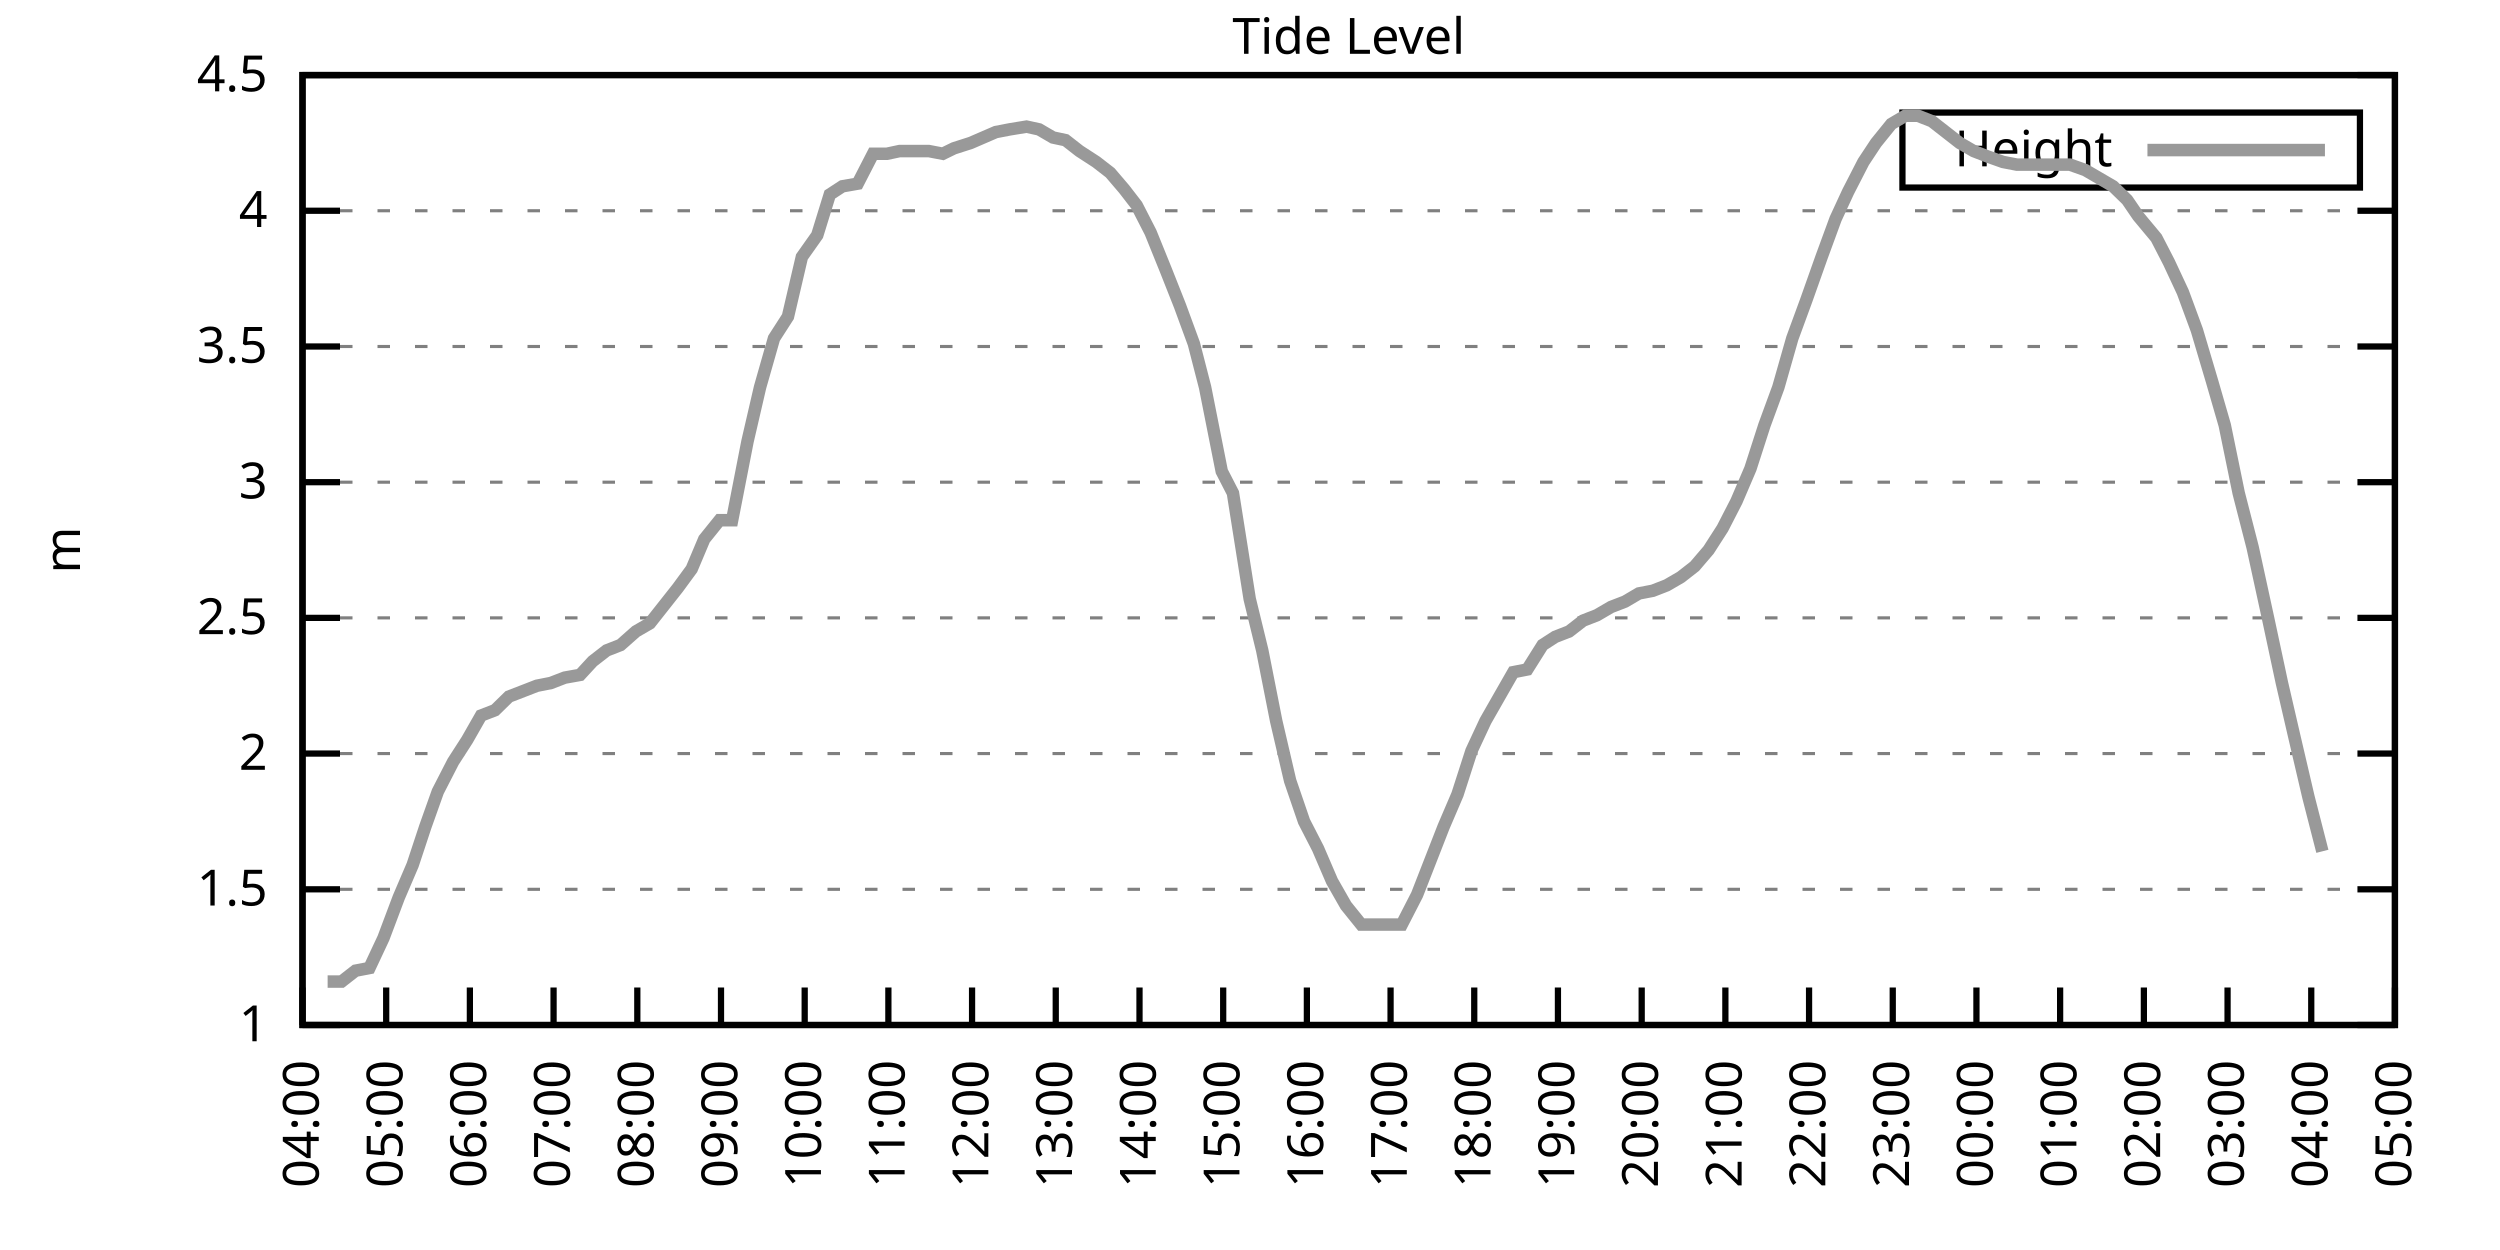
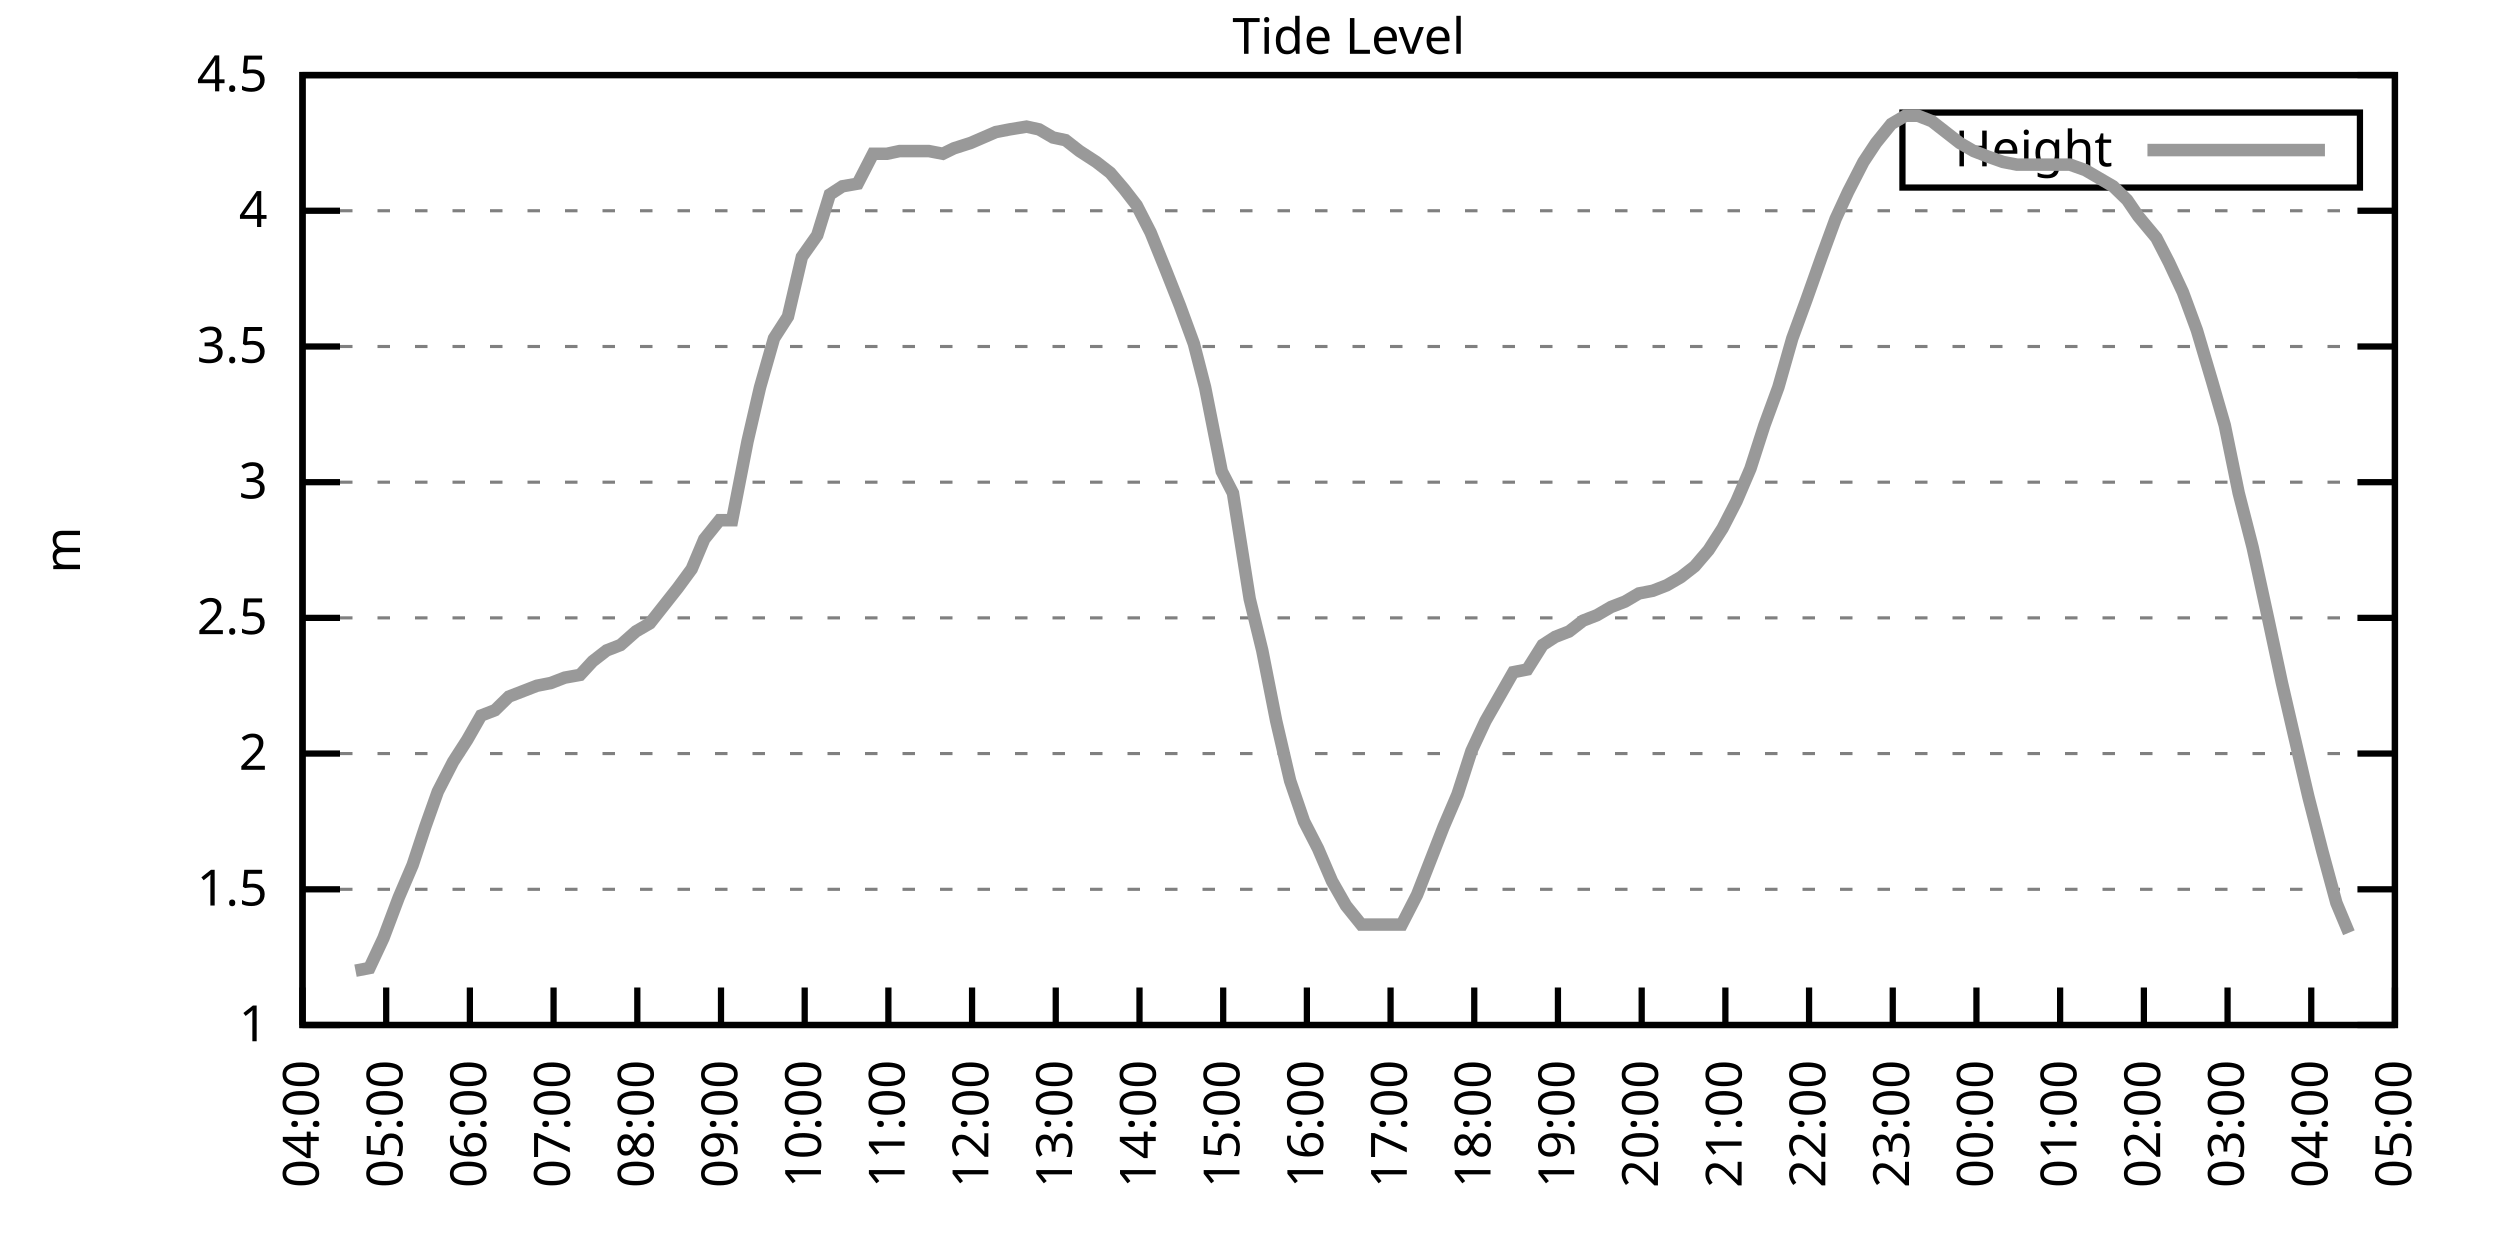
<svg xmlns="http://www.w3.org/2000/svg" xmlns:xlink="http://www.w3.org/1999/xlink" width="400" height="200" viewBox="0 0 400 200">
  <g id="gnuplot_canvas">
    <rect x="0" y="0" width="400" height="200" fill="none" />
    <defs>
      <circle id="gpDot" r="0.5" stroke-width="0.5" stroke="currentColor" />
      <path id="gpPt0" stroke-width="0.333" stroke="currentColor" d="M-1,0 h2 M0,-1 v2" />
      <path id="gpPt1" stroke-width="0.333" stroke="currentColor" d="M-1,-1 L1,1 M1,-1 L-1,1" />
      <path id="gpPt2" stroke-width="0.333" stroke="currentColor" d="M-1,0 L1,0 M0,-1 L0,1 M-1,-1 L1,1 M-1,1 L1,-1" />
      <rect id="gpPt3" stroke-width="0.333" stroke="currentColor" x="-1" y="-1" width="2" height="2" />
      <rect id="gpPt4" stroke-width="0.333" stroke="currentColor" fill="currentColor" x="-1" y="-1" width="2" height="2" />
      <circle id="gpPt5" stroke-width="0.333" stroke="currentColor" cx="0" cy="0" r="1" />
      <use xlink:href="#gpPt5" id="gpPt6" fill="currentColor" stroke="none" />
      <path id="gpPt7" stroke-width="0.333" stroke="currentColor" d="M0,-1.33 L-1.33,0.67 L1.33,0.67 z" />
      <use xlink:href="#gpPt7" id="gpPt8" fill="currentColor" stroke="none" />
      <use xlink:href="#gpPt7" id="gpPt9" stroke="currentColor" transform="rotate(180)" />
      <use xlink:href="#gpPt9" id="gpPt10" fill="currentColor" stroke="none" />
      <use xlink:href="#gpPt3" id="gpPt11" stroke="currentColor" transform="rotate(45)" />
      <use xlink:href="#gpPt11" id="gpPt12" fill="currentColor" stroke="none" />
      <path id="gpPt13" stroke-width="0.333" stroke="currentColor" d="M0,1.330 L1.265,0.411 L0.782,-1.067 L-0.782,-1.076 L-1.265,0.411 z" />
      <use xlink:href="#gpPt13" id="gpPt14" fill="currentColor" stroke="none" />
      <filter id="textbox" filterUnits="objectBoundingBox" x="0" y="0" height="1" width="1">
        <feFlood flood-color="white" flood-opacity="1" result="bgnd" />
        <feComposite in="SourceGraphic" in2="bgnd" operator="atop" />
      </filter>
      <filter id="greybox" filterUnits="objectBoundingBox" x="0" y="0" height="1" width="1">
        <feFlood flood-color="lightgrey" flood-opacity="1" result="grey" />
        <feComposite in="SourceGraphic" in2="grey" operator="atop" />
      </filter>
    </defs>
    <g fill="none" color="white" stroke="currentColor" stroke-width="1.00" stroke-linecap="butt" stroke-linejoin="miter">
</g>
    <g fill="none" color="black" stroke="currentColor" stroke-width="1.00" stroke-linecap="butt" stroke-linejoin="miter">
      <g stroke="none" shape-rendering="crispEdges">
        <polygon fill="rgb(255, 255, 255)" points="48.40,164.00 383.18,164.00 383.18,12.02 48.40,12.02 " />
      </g>
    </g>
    <g fill="none" color="black" stroke="currentColor" stroke-width="1.00" stroke-linecap="butt" stroke-linejoin="miter">
</g>
    <g fill="none" color="black" stroke="black" stroke-width="0.50" stroke-linecap="butt" stroke-linejoin="miter">
</g>
    <g fill="none" color="gray" stroke="currentColor" stroke-width="0.50" stroke-linecap="butt" stroke-linejoin="miter">
      <path stroke="gray" stroke-dasharray="2,4" class="gridline" d="M48.40,164.00 L383.19,164.00  " />
    </g>
    <g fill="none" color="gray" stroke="gray" stroke-width="1.00" stroke-linecap="butt" stroke-linejoin="miter">
</g>
    <g fill="none" color="black" stroke="currentColor" stroke-width="1.00" stroke-linecap="butt" stroke-linejoin="miter">
      <path stroke="black" d="M48.40,164.00 L54.40,164.00 M383.19,164.00 L377.19,164.00  " />
      <g transform="translate(42.80,166.60)" stroke="none" fill="black" font-family="Sans" font-size="8.00" text-anchor="end">
        <text>
          <tspan font-family="Sans"> 1</tspan>
        </text>
      </g>
    </g>
    <g fill="none" color="black" stroke="currentColor" stroke-width="1.00" stroke-linecap="butt" stroke-linejoin="miter">
</g>
    <g fill="none" color="black" stroke="black" stroke-width="0.50" stroke-linecap="butt" stroke-linejoin="miter">
</g>
    <g fill="none" color="gray" stroke="currentColor" stroke-width="0.50" stroke-linecap="butt" stroke-linejoin="miter">
      <path stroke="gray" stroke-dasharray="2,4" class="gridline" d="M48.40,142.29 L383.19,142.29  " />
    </g>
    <g fill="none" color="gray" stroke="gray" stroke-width="1.00" stroke-linecap="butt" stroke-linejoin="miter">
</g>
    <g fill="none" color="black" stroke="currentColor" stroke-width="1.00" stroke-linecap="butt" stroke-linejoin="miter">
      <path stroke="black" d="M48.40,142.29 L54.40,142.29 M383.19,142.29 L377.19,142.29  " />
      <g transform="translate(42.80,144.89)" stroke="none" fill="black" font-family="Sans" font-size="8.00" text-anchor="end">
        <text>
          <tspan font-family="Sans"> 1.5</tspan>
        </text>
      </g>
    </g>
    <g fill="none" color="black" stroke="currentColor" stroke-width="1.00" stroke-linecap="butt" stroke-linejoin="miter">
</g>
    <g fill="none" color="black" stroke="black" stroke-width="0.50" stroke-linecap="butt" stroke-linejoin="miter">
</g>
    <g fill="none" color="gray" stroke="currentColor" stroke-width="0.50" stroke-linecap="butt" stroke-linejoin="miter">
      <path stroke="gray" stroke-dasharray="2,4" class="gridline" d="M48.40,120.57 L383.19,120.57  " />
    </g>
    <g fill="none" color="gray" stroke="gray" stroke-width="1.00" stroke-linecap="butt" stroke-linejoin="miter">
</g>
    <g fill="none" color="black" stroke="currentColor" stroke-width="1.00" stroke-linecap="butt" stroke-linejoin="miter">
      <path stroke="black" d="M48.40,120.57 L54.40,120.57 M383.19,120.57 L377.19,120.57  " />
      <g transform="translate(42.80,123.17)" stroke="none" fill="black" font-family="Sans" font-size="8.00" text-anchor="end">
        <text>
          <tspan font-family="Sans"> 2</tspan>
        </text>
      </g>
    </g>
    <g fill="none" color="black" stroke="currentColor" stroke-width="1.00" stroke-linecap="butt" stroke-linejoin="miter">
</g>
    <g fill="none" color="black" stroke="black" stroke-width="0.50" stroke-linecap="butt" stroke-linejoin="miter">
</g>
    <g fill="none" color="gray" stroke="currentColor" stroke-width="0.50" stroke-linecap="butt" stroke-linejoin="miter">
      <path stroke="gray" stroke-dasharray="2,4" class="gridline" d="M48.40,98.86 L383.19,98.86  " />
    </g>
    <g fill="none" color="gray" stroke="gray" stroke-width="1.00" stroke-linecap="butt" stroke-linejoin="miter">
</g>
    <g fill="none" color="black" stroke="currentColor" stroke-width="1.00" stroke-linecap="butt" stroke-linejoin="miter">
      <path stroke="black" d="M48.40,98.86 L54.40,98.86 M383.19,98.86 L377.19,98.86  " />
      <g transform="translate(42.80,101.46)" stroke="none" fill="black" font-family="Sans" font-size="8.00" text-anchor="end">
        <text>
          <tspan font-family="Sans"> 2.5</tspan>
        </text>
      </g>
    </g>
    <g fill="none" color="black" stroke="currentColor" stroke-width="1.00" stroke-linecap="butt" stroke-linejoin="miter">
</g>
    <g fill="none" color="black" stroke="black" stroke-width="0.50" stroke-linecap="butt" stroke-linejoin="miter">
</g>
    <g fill="none" color="gray" stroke="currentColor" stroke-width="0.50" stroke-linecap="butt" stroke-linejoin="miter">
      <path stroke="gray" stroke-dasharray="2,4" class="gridline" d="M48.40,77.15 L383.19,77.15  " />
    </g>
    <g fill="none" color="gray" stroke="gray" stroke-width="1.00" stroke-linecap="butt" stroke-linejoin="miter">
</g>
    <g fill="none" color="black" stroke="currentColor" stroke-width="1.00" stroke-linecap="butt" stroke-linejoin="miter">
      <path stroke="black" d="M48.40,77.15 L54.40,77.15 M383.19,77.15 L377.19,77.15  " />
      <g transform="translate(42.80,79.75)" stroke="none" fill="black" font-family="Sans" font-size="8.00" text-anchor="end">
        <text>
          <tspan font-family="Sans"> 3</tspan>
        </text>
      </g>
    </g>
    <g fill="none" color="black" stroke="currentColor" stroke-width="1.00" stroke-linecap="butt" stroke-linejoin="miter">
</g>
    <g fill="none" color="black" stroke="black" stroke-width="0.50" stroke-linecap="butt" stroke-linejoin="miter">
</g>
    <g fill="none" color="gray" stroke="currentColor" stroke-width="0.50" stroke-linecap="butt" stroke-linejoin="miter">
      <path stroke="gray" stroke-dasharray="2,4" class="gridline" d="M48.40,55.44 L383.19,55.44  " />
    </g>
    <g fill="none" color="gray" stroke="gray" stroke-width="1.00" stroke-linecap="butt" stroke-linejoin="miter">
</g>
    <g fill="none" color="black" stroke="currentColor" stroke-width="1.00" stroke-linecap="butt" stroke-linejoin="miter">
      <path stroke="black" d="M48.40,55.44 L54.40,55.44 M383.19,55.44 L377.19,55.44  " />
      <g transform="translate(42.80,58.04)" stroke="none" fill="black" font-family="Sans" font-size="8.00" text-anchor="end">
        <text>
          <tspan font-family="Sans"> 3.5</tspan>
        </text>
      </g>
    </g>
    <g fill="none" color="black" stroke="currentColor" stroke-width="1.00" stroke-linecap="butt" stroke-linejoin="miter">
</g>
    <g fill="none" color="black" stroke="black" stroke-width="0.50" stroke-linecap="butt" stroke-linejoin="miter">
</g>
    <g fill="none" color="gray" stroke="currentColor" stroke-width="0.50" stroke-linecap="butt" stroke-linejoin="miter">
      <path stroke="gray" stroke-dasharray="2,4" class="gridline" d="M48.40,33.72 L383.19,33.72  " />
    </g>
    <g fill="none" color="gray" stroke="gray" stroke-width="1.00" stroke-linecap="butt" stroke-linejoin="miter">
</g>
    <g fill="none" color="black" stroke="currentColor" stroke-width="1.00" stroke-linecap="butt" stroke-linejoin="miter">
      <path stroke="black" d="M48.40,33.72 L54.40,33.72 M383.19,33.72 L377.19,33.72  " />
      <g transform="translate(42.80,36.32)" stroke="none" fill="black" font-family="Sans" font-size="8.00" text-anchor="end">
        <text>
          <tspan font-family="Sans"> 4</tspan>
        </text>
      </g>
    </g>
    <g fill="none" color="black" stroke="currentColor" stroke-width="1.00" stroke-linecap="butt" stroke-linejoin="miter">
</g>
    <g fill="none" color="black" stroke="black" stroke-width="0.50" stroke-linecap="butt" stroke-linejoin="miter">
</g>
    <g fill="none" color="gray" stroke="currentColor" stroke-width="0.50" stroke-linecap="butt" stroke-linejoin="miter">
      <path stroke="gray" stroke-dasharray="2,4" class="gridline" d="M48.40,12.01 L383.19,12.01  " />
    </g>
    <g fill="none" color="gray" stroke="gray" stroke-width="1.00" stroke-linecap="butt" stroke-linejoin="miter">
</g>
    <g fill="none" color="black" stroke="currentColor" stroke-width="1.00" stroke-linecap="butt" stroke-linejoin="miter">
      <path stroke="black" d="M48.40,12.01 L54.40,12.01 M383.19,12.01 L377.19,12.01  " />
      <g transform="translate(42.80,14.61)" stroke="none" fill="black" font-family="Sans" font-size="8.00" text-anchor="end">
        <text>
          <tspan font-family="Sans"> 4.5</tspan>
        </text>
      </g>
    </g>
    <g fill="none" color="black" stroke="currentColor" stroke-width="1.00" stroke-linecap="butt" stroke-linejoin="miter">
      <path stroke="black" d="M48.40,164.00 L48.40,158.00  " />
      <g transform="translate(51.00,169.60) rotate(270.00)" stroke="none" fill="black" font-family="Sans" font-size="8.00" text-anchor="end">
        <text>
          <tspan font-family="Sans">04:00</tspan>
        </text>
      </g>
    </g>
    <g fill="none" color="black" stroke="currentColor" stroke-width="1.00" stroke-linecap="butt" stroke-linejoin="miter">
      <path stroke="black" d="M61.79,164.00 L61.79,158.00  " />
      <g transform="translate(64.39,169.60) rotate(270.00)" stroke="none" fill="black" font-family="Sans" font-size="8.00" text-anchor="end">
        <text>
          <tspan font-family="Sans">05:00</tspan>
        </text>
      </g>
    </g>
    <g fill="none" color="black" stroke="currentColor" stroke-width="1.00" stroke-linecap="butt" stroke-linejoin="miter">
      <path stroke="black" d="M75.18,164.00 L75.18,158.00  " />
      <g transform="translate(77.78,169.60) rotate(270.00)" stroke="none" fill="black" font-family="Sans" font-size="8.00" text-anchor="end">
        <text>
          <tspan font-family="Sans">06:00</tspan>
        </text>
      </g>
    </g>
    <g fill="none" color="black" stroke="currentColor" stroke-width="1.00" stroke-linecap="butt" stroke-linejoin="miter">
      <path stroke="black" d="M88.57,164.00 L88.57,158.00  " />
      <g transform="translate(91.17,169.60) rotate(270.00)" stroke="none" fill="black" font-family="Sans" font-size="8.00" text-anchor="end">
        <text>
          <tspan font-family="Sans">07:00</tspan>
        </text>
      </g>
    </g>
    <g fill="none" color="black" stroke="currentColor" stroke-width="1.00" stroke-linecap="butt" stroke-linejoin="miter">
      <path stroke="black" d="M101.97,164.00 L101.97,158.00  " />
      <g transform="translate(104.57,169.60) rotate(270.00)" stroke="none" fill="black" font-family="Sans" font-size="8.00" text-anchor="end">
        <text>
          <tspan font-family="Sans">08:00</tspan>
        </text>
      </g>
    </g>
    <g fill="none" color="black" stroke="currentColor" stroke-width="1.00" stroke-linecap="butt" stroke-linejoin="miter">
      <path stroke="black" d="M115.36,164.00 L115.36,158.00  " />
      <g transform="translate(117.96,169.60) rotate(270.00)" stroke="none" fill="black" font-family="Sans" font-size="8.00" text-anchor="end">
        <text>
          <tspan font-family="Sans">09:00</tspan>
        </text>
      </g>
    </g>
    <g fill="none" color="black" stroke="currentColor" stroke-width="1.00" stroke-linecap="butt" stroke-linejoin="miter">
      <path stroke="black" d="M128.75,164.00 L128.75,158.00  " />
      <g transform="translate(131.35,169.60) rotate(270.00)" stroke="none" fill="black" font-family="Sans" font-size="8.00" text-anchor="end">
        <text>
          <tspan font-family="Sans">10:00</tspan>
        </text>
      </g>
    </g>
    <g fill="none" color="black" stroke="currentColor" stroke-width="1.00" stroke-linecap="butt" stroke-linejoin="miter">
      <path stroke="black" d="M142.14,164.00 L142.14,158.00  " />
      <g transform="translate(144.74,169.60) rotate(270.00)" stroke="none" fill="black" font-family="Sans" font-size="8.00" text-anchor="end">
        <text>
          <tspan font-family="Sans">11:00</tspan>
        </text>
      </g>
    </g>
    <g fill="none" color="black" stroke="currentColor" stroke-width="1.00" stroke-linecap="butt" stroke-linejoin="miter">
      <path stroke="black" d="M155.53,164.00 L155.53,158.00  " />
      <g transform="translate(158.13,169.60) rotate(270.00)" stroke="none" fill="black" font-family="Sans" font-size="8.00" text-anchor="end">
        <text>
          <tspan font-family="Sans">12:00</tspan>
        </text>
      </g>
    </g>
    <g fill="none" color="black" stroke="currentColor" stroke-width="1.00" stroke-linecap="butt" stroke-linejoin="miter">
      <path stroke="black" d="M168.92,164.00 L168.92,158.00  " />
      <g transform="translate(171.52,169.60) rotate(270.00)" stroke="none" fill="black" font-family="Sans" font-size="8.00" text-anchor="end">
        <text>
          <tspan font-family="Sans">13:00</tspan>
        </text>
      </g>
    </g>
    <g fill="none" color="black" stroke="currentColor" stroke-width="1.00" stroke-linecap="butt" stroke-linejoin="miter">
      <path stroke="black" d="M182.32,164.00 L182.32,158.00  " />
      <g transform="translate(184.92,169.60) rotate(270.00)" stroke="none" fill="black" font-family="Sans" font-size="8.00" text-anchor="end">
        <text>
          <tspan font-family="Sans">14:00</tspan>
        </text>
      </g>
    </g>
    <g fill="none" color="black" stroke="currentColor" stroke-width="1.00" stroke-linecap="butt" stroke-linejoin="miter">
      <path stroke="black" d="M195.71,164.00 L195.71,158.00  " />
      <g transform="translate(198.31,169.60) rotate(270.00)" stroke="none" fill="black" font-family="Sans" font-size="8.00" text-anchor="end">
        <text>
          <tspan font-family="Sans">15:00</tspan>
        </text>
      </g>
    </g>
    <g fill="none" color="black" stroke="currentColor" stroke-width="1.00" stroke-linecap="butt" stroke-linejoin="miter">
      <path stroke="black" d="M209.10,164.00 L209.10,158.00  " />
      <g transform="translate(211.70,169.60) rotate(270.00)" stroke="none" fill="black" font-family="Sans" font-size="8.00" text-anchor="end">
        <text>
          <tspan font-family="Sans">16:00</tspan>
        </text>
      </g>
    </g>
    <g fill="none" color="black" stroke="currentColor" stroke-width="1.00" stroke-linecap="butt" stroke-linejoin="miter">
      <path stroke="black" d="M222.49,164.00 L222.49,158.00  " />
      <g transform="translate(225.09,169.60) rotate(270.00)" stroke="none" fill="black" font-family="Sans" font-size="8.00" text-anchor="end">
        <text>
          <tspan font-family="Sans">17:00</tspan>
        </text>
      </g>
    </g>
    <g fill="none" color="black" stroke="currentColor" stroke-width="1.00" stroke-linecap="butt" stroke-linejoin="miter">
      <path stroke="black" d="M235.88,164.00 L235.88,158.00  " />
      <g transform="translate(238.48,169.60) rotate(270.00)" stroke="none" fill="black" font-family="Sans" font-size="8.00" text-anchor="end">
        <text>
          <tspan font-family="Sans">18:00</tspan>
        </text>
      </g>
    </g>
    <g fill="none" color="black" stroke="currentColor" stroke-width="1.00" stroke-linecap="butt" stroke-linejoin="miter">
      <path stroke="black" d="M249.27,164.00 L249.27,158.00  " />
      <g transform="translate(251.87,169.60) rotate(270.00)" stroke="none" fill="black" font-family="Sans" font-size="8.00" text-anchor="end">
        <text>
          <tspan font-family="Sans">19:00</tspan>
        </text>
      </g>
    </g>
    <g fill="none" color="black" stroke="currentColor" stroke-width="1.00" stroke-linecap="butt" stroke-linejoin="miter">
      <path stroke="black" d="M262.67,164.00 L262.67,158.00  " />
      <g transform="translate(265.27,169.60) rotate(270.00)" stroke="none" fill="black" font-family="Sans" font-size="8.00" text-anchor="end">
        <text>
          <tspan font-family="Sans">20:00</tspan>
        </text>
      </g>
    </g>
    <g fill="none" color="black" stroke="currentColor" stroke-width="1.00" stroke-linecap="butt" stroke-linejoin="miter">
      <path stroke="black" d="M276.06,164.00 L276.06,158.00  " />
      <g transform="translate(278.66,169.60) rotate(270.00)" stroke="none" fill="black" font-family="Sans" font-size="8.00" text-anchor="end">
        <text>
          <tspan font-family="Sans">21:00</tspan>
        </text>
      </g>
    </g>
    <g fill="none" color="black" stroke="currentColor" stroke-width="1.00" stroke-linecap="butt" stroke-linejoin="miter">
      <path stroke="black" d="M289.45,164.00 L289.45,158.00  " />
      <g transform="translate(292.05,169.60) rotate(270.00)" stroke="none" fill="black" font-family="Sans" font-size="8.00" text-anchor="end">
        <text>
          <tspan font-family="Sans">22:00</tspan>
        </text>
      </g>
    </g>
    <g fill="none" color="black" stroke="currentColor" stroke-width="1.00" stroke-linecap="butt" stroke-linejoin="miter">
      <path stroke="black" d="M302.84,164.00 L302.84,158.00  " />
      <g transform="translate(305.44,169.60) rotate(270.00)" stroke="none" fill="black" font-family="Sans" font-size="8.00" text-anchor="end">
        <text>
          <tspan font-family="Sans">23:00</tspan>
        </text>
      </g>
    </g>
    <g fill="none" color="black" stroke="currentColor" stroke-width="1.00" stroke-linecap="butt" stroke-linejoin="miter">
      <path stroke="black" d="M316.23,164.00 L316.23,158.00  " />
      <g transform="translate(318.83,169.60) rotate(270.00)" stroke="none" fill="black" font-family="Sans" font-size="8.00" text-anchor="end">
        <text>
          <tspan font-family="Sans">00:00</tspan>
        </text>
      </g>
    </g>
    <g fill="none" color="black" stroke="currentColor" stroke-width="1.00" stroke-linecap="butt" stroke-linejoin="miter">
      <path stroke="black" d="M329.62,164.00 L329.62,158.00  " />
      <g transform="translate(332.22,169.60) rotate(270.00)" stroke="none" fill="black" font-family="Sans" font-size="8.00" text-anchor="end">
        <text>
          <tspan font-family="Sans">01:00</tspan>
        </text>
      </g>
    </g>
    <g fill="none" color="black" stroke="currentColor" stroke-width="1.00" stroke-linecap="butt" stroke-linejoin="miter">
      <path stroke="black" d="M343.02,164.00 L343.02,158.00  " />
      <g transform="translate(345.62,169.60) rotate(270.00)" stroke="none" fill="black" font-family="Sans" font-size="8.00" text-anchor="end">
        <text>
          <tspan font-family="Sans">02:00</tspan>
        </text>
      </g>
    </g>
    <g fill="none" color="black" stroke="currentColor" stroke-width="1.00" stroke-linecap="butt" stroke-linejoin="miter">
      <path stroke="black" d="M356.41,164.00 L356.41,158.00  " />
      <g transform="translate(359.01,169.60) rotate(270.00)" stroke="none" fill="black" font-family="Sans" font-size="8.00" text-anchor="end">
        <text>
          <tspan font-family="Sans">03:00</tspan>
        </text>
      </g>
    </g>
    <g fill="none" color="black" stroke="currentColor" stroke-width="1.00" stroke-linecap="butt" stroke-linejoin="miter">
      <path stroke="black" d="M369.80,164.00 L369.80,158.00  " />
      <g transform="translate(372.40,169.60) rotate(270.00)" stroke="none" fill="black" font-family="Sans" font-size="8.00" text-anchor="end">
        <text>
          <tspan font-family="Sans">04:00</tspan>
        </text>
      </g>
    </g>
    <g fill="none" color="black" stroke="currentColor" stroke-width="1.00" stroke-linecap="butt" stroke-linejoin="miter">
      <path stroke="black" d="M383.19,164.00 L383.19,158.00  " />
      <g transform="translate(385.79,169.60) rotate(270.00)" stroke="none" fill="black" font-family="Sans" font-size="8.00" text-anchor="end">
        <text>
          <tspan font-family="Sans">05:00</tspan>
        </text>
      </g>
    </g>
    <g fill="none" color="black" stroke="currentColor" stroke-width="1.00" stroke-linecap="butt" stroke-linejoin="miter">
</g>
    <g fill="none" color="black" stroke="currentColor" stroke-width="1.00" stroke-linecap="butt" stroke-linejoin="miter">
      <path stroke="black" d="M48.40,12.01 L48.40,164.00 L383.19,164.00 L383.19,12.01 L48.40,12.01 Z  " />
    </g>
    <g fill="none" color="black" stroke="currentColor" stroke-width="1.00" stroke-linecap="butt" stroke-linejoin="miter">
</g>
    <g fill="none" color="black" stroke="currentColor" stroke-width="1.00" stroke-linecap="butt" stroke-linejoin="miter">
      <path stroke="black" d="M304.39,30.01 L304.39,18.01 L377.59,18.01 L377.59,30.01 L304.39,30.01 Z  " />
    </g>
    <g id="Tide_level_plot_1">
      <g fill="none" color="white" stroke="black" stroke-width="2.00" stroke-linecap="butt" stroke-linejoin="miter">
</g>
      <g fill="none" color="black" stroke="currentColor" stroke-width="2.00" stroke-linecap="butt" stroke-linejoin="miter">
        <g transform="translate(337.99,26.61)" stroke="none" fill="black" font-family="Sans" font-size="8.00" text-anchor="end">
          <text>
            <tspan font-family="Sans">Height</tspan>
          </text>
        </g>
      </g>
      <g fill="none" color="black" stroke="currentColor" stroke-width="2.00" stroke-linecap="butt" stroke-linejoin="miter">
-         <path stroke="rgb(153, 153, 153)" d="M343.59,24.01 L371.99,24.01 M52.42,157.05 L54.65,157.05 L56.88,155.31 L59.11,154.88 L61.35,150.10 L63.80,143.59   L66.03,138.38 L68.04,132.30 L70.05,126.65 L72.50,121.88 L74.74,118.40 L76.97,114.49 L79.20,113.63 L81.43,111.45   L83.66,110.59 L85.90,109.72 L88.13,109.28 L90.36,108.42 L92.82,107.98 L94.82,105.81 L97.06,104.07 L99.29,103.20   L101.74,101.03 L103.98,99.73 L108.44,94.08 L110.67,91.04 L112.68,86.27 L115.13,83.23 L117.14,83.23 L119.60,70.63   L121.61,61.95 L123.84,54.13 L126.07,50.66 L128.30,41.11 L130.76,37.63 L132.77,31.12 L134.78,29.81 L137.23,29.38   L139.69,24.60 L141.92,24.60 L143.93,24.17 L146.38,24.17 L148.61,24.17 L150.85,24.60 L152.63,23.73 L155.31,22.87   L157.32,22.00 L159.33,21.13 L161.56,20.70 L164.24,20.26 L166.25,20.70 L168.48,22.00 L170.49,22.43 L172.72,24.17   L175.40,25.91 L177.63,27.64 L179.86,30.25 L181.87,32.85 L184.10,37.20 L186.56,43.28 L188.79,48.92 L191.02,55.00   L192.81,61.95 L195.48,75.41 L197.27,78.89 L199.95,95.82 L201.96,104.07 L204.19,115.36 L206.42,124.92 L208.65,131.43   L210.88,135.77 L213.12,140.98 L215.35,144.89 L217.80,147.93 L219.81,147.93 L222.27,147.93 L224.28,147.93 L226.73,143.16   L230.97,132.30 L233.20,127.09 L235.44,120.14 L237.67,115.36 L239.90,111.45 L242.13,107.55 L244.36,107.11 L246.82,103.20   L248.83,101.90 L251.06,101.03 L253.29,99.30 L255.52,98.43 L257.76,97.12 L259.99,96.26 L262.22,94.95 L264.45,94.52   L266.68,93.65 L268.92,92.35 L271.15,90.61 L273.38,88.00 L275.61,84.53 L277.84,80.19 L280.07,74.98 L282.31,68.03   L284.54,61.95 L286.77,54.13 L289.00,48.05 L291.46,41.11 L293.69,35.03 L295.70,30.68 L298.15,25.91 L300.16,22.87   L302.62,19.83 L304.85,18.52 L306.86,18.52 L309.09,19.39 L311.32,21.13 L313.55,22.87 L315.79,24.17 L318.02,25.04   L320.47,25.91 L322.70,26.34 L324.71,26.34 L326.95,26.34 L331.19,26.34 L333.64,27.21 L335.87,28.51 L338.10,29.81   L340.34,31.99 L342.12,34.59 L345.02,38.07 L347.03,41.97 L349.26,46.75 L351.50,52.83 L353.95,61.08 L355.96,68.03   L358.19,78.89 L360.42,87.57 L362.88,98.86 L365.11,109.28 L367.12,117.97 L369.35,127.52 L371.58,136.21  " />
+         <path stroke="rgb(153, 153, 153)" d="M343.59,24.01 L371.99,24.01 M56.88,155.31 L59.11,154.88 L61.35,150.10 L63.80,143.59 L66.03,138.38 L68.04,132.30   L70.05,126.65 L72.50,121.88 L74.74,118.40 L76.97,114.49 L79.20,113.63 L81.43,111.45 L83.66,110.59 L85.90,109.72   L88.13,109.28 L90.36,108.42 L92.82,107.98 L94.82,105.81 L97.06,104.07 L99.29,103.20 L101.74,101.03 L103.98,99.73   L108.44,94.08 L110.67,91.04 L112.68,86.27 L115.13,83.23 L117.14,83.23 L119.60,70.63 L121.61,61.95 L123.84,54.13   L126.07,50.66 L128.30,41.11 L130.76,37.63 L132.77,31.12 L134.78,29.81 L137.23,29.38 L139.69,24.60 L141.92,24.60   L143.93,24.17 L146.38,24.17 L148.61,24.17 L150.85,24.60 L152.63,23.73 L155.31,22.87 L157.32,22.00 L159.33,21.13   L161.56,20.70 L164.24,20.26 L166.25,20.70 L168.48,22.00 L170.49,22.43 L172.72,24.17 L175.40,25.91 L177.63,27.64   L179.86,30.25 L181.87,32.85 L184.10,37.20 L186.56,43.28 L188.79,48.92 L191.02,55.00 L192.81,61.95 L195.48,75.41   L197.27,78.89 L199.95,95.82 L201.96,104.07 L204.19,115.36 L206.42,124.92 L208.65,131.43 L210.88,135.77 L213.12,140.98   L215.35,144.89 L217.80,147.93 L219.81,147.93 L222.27,147.93 L224.28,147.93 L226.73,143.16 L230.97,132.30 L233.20,127.09   L235.44,120.14 L237.67,115.36 L239.90,111.45 L242.13,107.55 L244.36,107.11 L246.82,103.20 L248.83,101.90 L251.06,101.03   L253.29,99.30 L255.52,98.43 L257.76,97.12 L259.99,96.26 L262.22,94.95 L264.45,94.52 L266.68,93.65 L268.92,92.35   L271.15,90.61 L273.38,88.00 L275.61,84.53 L277.84,80.19 L280.07,74.98 L282.31,68.03 L284.54,61.95 L286.77,54.13   L289.00,48.05 L291.46,41.11 L293.69,35.03 L295.70,30.68 L298.15,25.91 L300.16,22.87 L302.62,19.83 L304.85,18.52   L306.86,18.52 L309.09,19.39 L311.32,21.13 L313.55,22.87 L315.79,24.17 L318.02,25.04 L320.47,25.91 L322.70,26.34   L324.71,26.34 L326.95,26.34 L331.19,26.34 L333.64,27.21 L335.87,28.51 L338.10,29.81 L340.34,31.99 L342.12,34.59   L345.02,38.07 L347.03,41.97 L349.26,46.75 L351.50,52.83 L353.95,61.08 L355.96,68.03 L358.19,78.89 L360.42,87.57   L362.88,98.86 L365.11,109.28 L367.12,117.97 L369.35,127.52 L371.58,136.21 L373.82,144.46 L375.82,149.24  " />
      </g>
    </g>
    <g fill="none" color="black" stroke="currentColor" stroke-width="2.00" stroke-linecap="butt" stroke-linejoin="miter">
</g>
    <g fill="none" color="black" stroke="black" stroke-width="1.00" stroke-linecap="butt" stroke-linejoin="miter">
</g>
    <g fill="none" color="black" stroke="currentColor" stroke-width="1.00" stroke-linecap="butt" stroke-linejoin="miter">
      <path stroke="black" d="M48.40,12.01 L48.40,164.00 L383.19,164.00 L383.19,12.01 L48.40,12.01 Z  " />
      <g transform="translate(12.80,88.01) rotate(270.00)" stroke="none" fill="black" font-family="Sans" font-size="8.00" text-anchor="middle">
        <text>
          <tspan font-family="Sans">m</tspan>
        </text>
      </g>
    </g>
    <g fill="none" color="black" stroke="currentColor" stroke-width="1.00" stroke-linecap="butt" stroke-linejoin="miter">
</g>
    <g fill="none" color="black" stroke="currentColor" stroke-width="1.00" stroke-linecap="butt" stroke-linejoin="miter">
      <g transform="translate(215.79,8.61)" stroke="none" fill="black" font-family="Sans" font-size="8.00" text-anchor="middle">
        <text>
          <tspan font-family="Sans">Tide Level</tspan>
        </text>
      </g>
    </g>
    <g fill="none" color="black" stroke="currentColor" stroke-width="1.00" stroke-linecap="butt" stroke-linejoin="miter">
</g>
  </g>
</svg>
